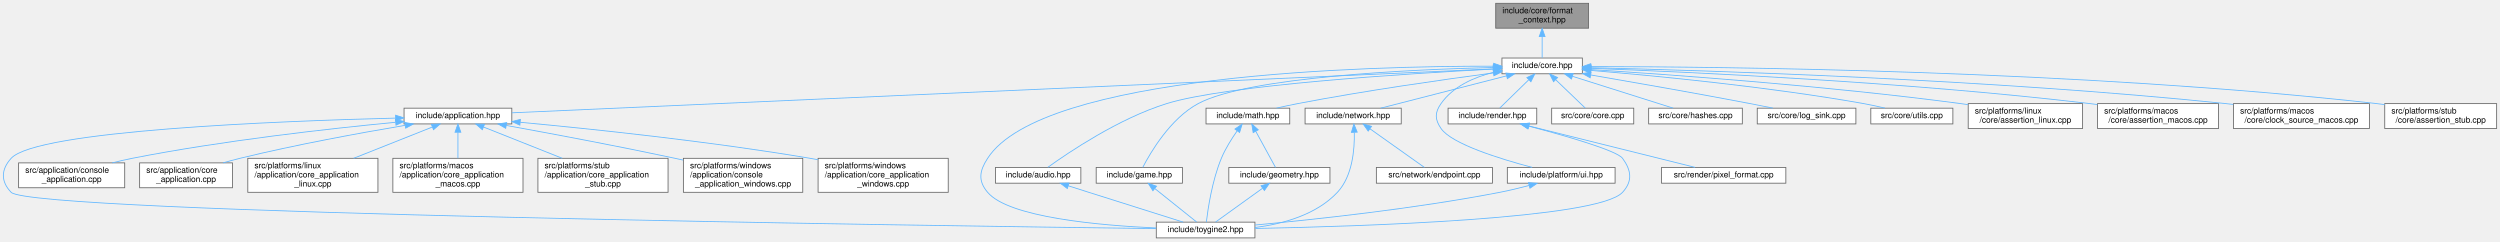
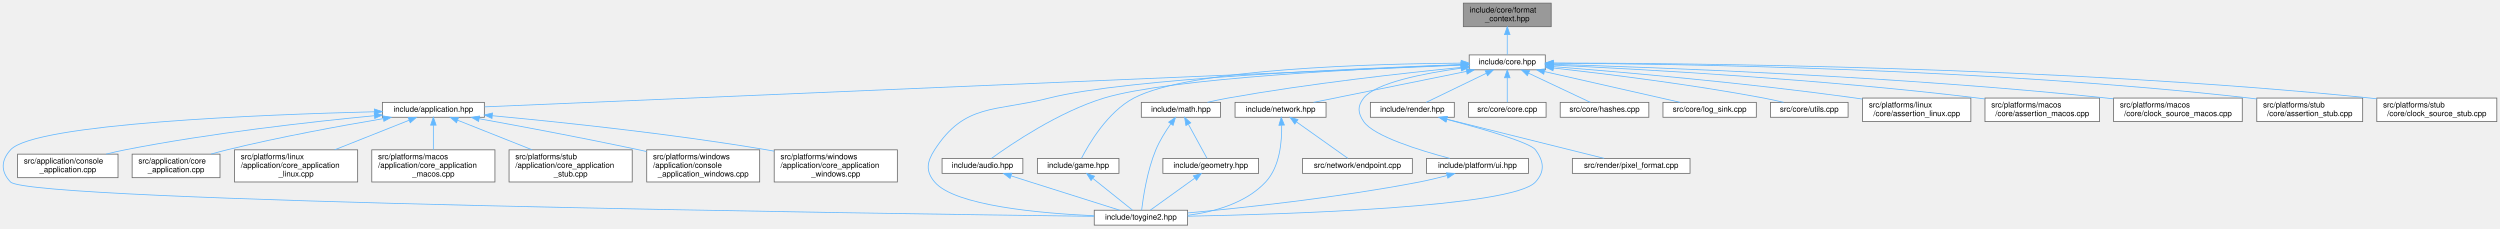
- <svg xmlns="http://www.w3.org/2000/svg" xmlns:xlink="http://www.w3.org/1999/xlink" width="3016pt" height="291pt" viewBox="0.00 0.00 3015.89 291.00">
+ <svg xmlns="http://www.w3.org/2000/svg" xmlns:xlink="http://www.w3.org/1999/xlink" width="3187pt" height="291pt" viewBox="0.00 0.00 3186.89 291.00">
  <g id="page0,1_graph0" class="graph" transform="scale(1 1) rotate(0) translate(4 287)">
    <g id="Node000001" class="node">
      <g id="a_Node000001">
        <a xlink:title="Type-erased write sink for the runtime formatting path.">
-           <polygon fill="#999999" stroke="#666666" points="1912.39,-283 1800.39,-283 1800.39,-253 1912.39,-253 1912.39,-283" />
-           <text text-anchor="start" x="1808.39" y="-271" font-family="Helvetica,sans-Serif" font-size="10.00">include/core/format</text>
-           <text text-anchor="middle" x="1856.39" y="-260" font-family="Helvetica,sans-Serif" font-size="10.00">_context.hpp</text>
+           <polygon fill="#999999" stroke="#666666" points="1973.39,-283 1861.39,-283 1861.39,-253 1973.39,-253 1973.39,-283" />
+           <text text-anchor="start" x="1869.39" y="-271" font-family="Helvetica,sans-Serif" font-size="10.00">include/core/format</text>
+           <text text-anchor="middle" x="1917.39" y="-260" font-family="Helvetica,sans-Serif" font-size="10.00">_context.hpp</text>
        </a>
      </g>
    </g>
    <g id="Node000002" class="node">
      <g id="a_Node000002">
        <a xlink:href="../../da/d47/core_8hpp.html" target="_top" xlink:title="Umbrella header for the engine core module.">
-           <polygon fill="white" stroke="#666666" points="1904.89,-217 1807.89,-217 1807.89,-198 1904.89,-198 1904.89,-217" />
-           <text text-anchor="middle" x="1856.39" y="-205" font-family="Helvetica,sans-Serif" font-size="10.00">include/core.hpp</text>
+           <polygon fill="white" stroke="#666666" points="1965.89,-217 1868.89,-217 1868.89,-198 1965.89,-198 1965.89,-217" />
+           <text text-anchor="middle" x="1917.39" y="-205" font-family="Helvetica,sans-Serif" font-size="10.00">include/core.hpp</text>
        </a>
      </g>
    </g>
    <g id="edge1_Node000001_Node000002" class="edge">
      <g id="a_edge1_Node000001_Node000002">
        <a xlink:title=" ">
-           <path fill="none" stroke="#63b8ff" d="M1856.39,-242.75C1856.39,-233.72 1856.39,-224.03 1856.39,-217.27" />
-           <polygon fill="#63b8ff" stroke="#63b8ff" points="1852.89,-242.84 1856.39,-252.84 1859.89,-242.84 1852.89,-242.84" />
+           <path fill="none" stroke="#63b8ff" d="M1917.39,-242.75C1917.39,-233.72 1917.39,-224.03 1917.39,-217.27" />
+           <polygon fill="#63b8ff" stroke="#63b8ff" points="1913.89,-242.84 1917.39,-252.84 1920.89,-242.84 1913.89,-242.84" />
        </a>
      </g>
    </g>
    <g id="Node000003" class="node">
      <g id="a_Node000003">
        <a xlink:href="../../d4/d01/application_8hpp.html" target="_top" xlink:title="Umbrella header for the application module.">
          <polygon fill="white" stroke="#666666" points="613.39,-156.5 483.39,-156.5 483.39,-137.5 613.39,-137.5 613.39,-156.5" />
          <text text-anchor="middle" x="548.39" y="-144.5" font-family="Helvetica,sans-Serif" font-size="10.00">include/application.hpp</text>
        </a>
      </g>
    </g>
    <g id="edge2_Node000002_Node000003" class="edge">
      <g id="a_edge2_Node000002_Node000003">
        <a xlink:title=" ">
-           <path fill="none" stroke="#63b8ff" d="M1797.34,-203.86C1581.85,-194.22 838.67,-160.98 613.53,-150.91" />
-           <polygon fill="#63b8ff" stroke="#63b8ff" points="1797.35,-207.36 1807.5,-204.31 1797.66,-200.37 1797.35,-207.36" />
+           <path fill="none" stroke="#63b8ff" d="M1858.5,-203.98C1635.92,-194.47 846.83,-160.75 613.7,-150.79" />
+           <polygon fill="#63b8ff" stroke="#63b8ff" points="1858.52,-207.49 1868.66,-204.42 1858.82,-200.49 1858.52,-207.49" />
        </a>
      </g>
    </g>
    <g id="Node000004" class="node">
      <g id="a_Node000004">
        <a xlink:href="../../d8/d8c/toygine2_8hpp.html" target="_top" xlink:title="Main umbrella header for the engine.">
          <polygon fill="white" stroke="#666666" points="1509.89,-19 1390.89,-19 1390.89,0 1509.89,0 1509.89,-19" />
          <text text-anchor="middle" x="1450.39" y="-7" font-family="Helvetica,sans-Serif" font-size="10.00">include/toygine2.hpp</text>
        </a>
      </g>
    </g>
    <g id="edge27_Node000002_Node000004" class="edge">
      <g id="a_edge27_Node000002_Node000004">
        <a xlink:title=" ">
-           <path fill="none" stroke="#63b8ff" d="M1797.44,-207.16C1646.47,-207.35 1253.15,-197.9 1187.39,-96 1177.5,-80.69 1175.62,-68.92 1187.39,-55 1212.9,-24.8 1321.38,-15.09 1390.8,-11.97" />
-           <polygon fill="#63b8ff" stroke="#63b8ff" points="1797.89,-210.66 1807.88,-207.13 1797.87,-203.66 1797.89,-210.66" />
+           <path fill="none" stroke="#63b8ff" d="M1858.29,-204.6C1730.38,-200.07 1431.48,-187.08 1333.39,-162 1264.39,-144.36 1226,-155.83 1187.39,-96 1177.5,-80.69 1175.62,-68.92 1187.39,-55 1212.9,-24.8 1321.38,-15.09 1390.8,-11.97" />
+           <polygon fill="#63b8ff" stroke="#63b8ff" points="1858.55,-208.11 1868.67,-204.96 1858.79,-201.12 1858.55,-208.11" />
        </a>
      </g>
    </g>
    <g id="Node000012" class="node">
      <g id="a_Node000012">
        <a xlink:href="../../d1/d71/audio_8hpp.html" target="_top" xlink:title="Umbrella header for the audio module.">
          <polygon fill="white" stroke="#666666" points="1299.89,-85 1196.89,-85 1196.89,-66 1299.89,-66 1299.89,-85" />
          <text text-anchor="middle" x="1248.39" y="-73" font-family="Helvetica,sans-Serif" font-size="10.00">include/audio.hpp</text>
        </a>
      </g>
    </g>
    <g id="edge11_Node000002_Node000012" class="edge">
      <g id="a_edge11_Node000002_Node000012">
        <a xlink:title=" ">
-           <path fill="none" stroke="#63b8ff" d="M1797.37,-203.67C1691.91,-198.12 1475.42,-184.36 1403.39,-162 1345.57,-144.05 1284.95,-103.1 1260.08,-85.17" />
-           <polygon fill="#63b8ff" stroke="#63b8ff" points="1797.35,-207.17 1807.52,-204.2 1797.72,-200.18 1797.35,-207.17" />
+           <path fill="none" stroke="#63b8ff" d="M1858.61,-204.48C1742.36,-199.97 1487.09,-187.46 1403.39,-162 1345.46,-144.39 1284.9,-103.25 1260.06,-85.22" />
+           <polygon fill="#63b8ff" stroke="#63b8ff" points="1858.62,-207.98 1868.74,-204.86 1858.88,-200.98 1858.62,-207.98" />
        </a>
      </g>
    </g>
    <g id="Node000013" class="node">
      <g id="a_Node000013">
        <a xlink:href="../../d8/d39/game_8hpp.html" target="_top" xlink:title="Umbrella header for the game module.">
          <polygon fill="white" stroke="#666666" points="1422.39,-85 1318.39,-85 1318.39,-66 1422.39,-66 1422.39,-85" />
          <text text-anchor="middle" x="1370.39" y="-73" font-family="Helvetica,sans-Serif" font-size="10.00">include/game.hpp</text>
        </a>
      </g>
    </g>
    <g id="edge13_Node000002_Node000013" class="edge">
      <g id="a_edge13_Node000002_Node000013">
        <a xlink:title=" ">
-           <path fill="none" stroke="#63b8ff" d="M1797.34,-205.58C1697.78,-203.13 1501.52,-194.25 1441.39,-162 1407.89,-144.03 1383.9,-103.09 1374.62,-85.17" />
-           <polygon fill="#63b8ff" stroke="#63b8ff" points="1797.45,-209.08 1807.53,-205.81 1797.61,-202.08 1797.45,-209.08" />
+           <path fill="none" stroke="#63b8ff" d="M1858.76,-206.54C1747.92,-205.72 1512.39,-199.47 1441.39,-162 1407.77,-144.26 1383.85,-103.19 1374.6,-85.2" />
+           <polygon fill="#63b8ff" stroke="#63b8ff" points="1858.74,-210.04 1868.76,-206.6 1858.78,-203.04 1858.74,-210.04" />
        </a>
      </g>
    </g>
    <g id="Node000014" class="node">
      <g id="a_Node000014">
        <a xlink:href="../../d4/d78/math_8hpp.html" target="_top" xlink:title="Umbrella header for the math module.">
          <polygon fill="white" stroke="#666666" points="1551.89,-156.5 1450.89,-156.5 1450.89,-137.5 1551.89,-137.5 1551.89,-156.5" />
          <text text-anchor="middle" x="1501.39" y="-144.5" font-family="Helvetica,sans-Serif" font-size="10.00">include/math.hpp</text>
        </a>
      </g>
    </g>
    <g id="edge15_Node000002_Node000014" class="edge">
      <g id="a_edge15_Node000002_Node000014">
        <a xlink:title=" ">
-           <path fill="none" stroke="#63b8ff" d="M1797.64,-199.04C1737.93,-191.13 1642.89,-177.63 1561.39,-162 1553.09,-160.41 1544.2,-158.47 1535.87,-156.54" />
-           <polygon fill="#63b8ff" stroke="#63b8ff" points="1797.27,-202.52 1807.64,-200.36 1798.18,-195.58 1797.27,-202.52" />
+           <path fill="none" stroke="#63b8ff" d="M1858.71,-201.07C1787.91,-194.08 1665.41,-180.59 1561.39,-162 1552.86,-160.48 1543.72,-158.52 1535.21,-156.55" />
+           <polygon fill="#63b8ff" stroke="#63b8ff" points="1858.48,-204.56 1868.77,-202.05 1859.16,-197.6 1858.48,-204.56" />
        </a>
      </g>
    </g>
    <g id="Node000016" class="node">
      <g id="a_Node000016">
        <a xlink:href="../../d6/d67/network_8hpp.html" target="_top" xlink:title="Umbrella header for the network module.">
          <polygon fill="white" stroke="#666666" points="1686.39,-156.5 1570.39,-156.5 1570.39,-137.5 1686.39,-137.5 1686.39,-156.5" />
          <text text-anchor="middle" x="1628.39" y="-144.5" font-family="Helvetica,sans-Serif" font-size="10.00">include/network.hpp</text>
        </a>
      </g>
    </g>
    <g id="edge19_Node000002_Node000016" class="edge">
      <g id="a_edge19_Node000002_Node000016">
        <a xlink:title=" ">
-           <path fill="none" stroke="#63b8ff" d="M1813.38,-195.47C1769.31,-184.16 1701.7,-166.81 1661.58,-156.52" />
-           <polygon fill="#63b8ff" stroke="#63b8ff" points="1812.68,-198.9 1823.23,-197.99 1814.42,-192.12 1812.68,-198.9" />
+           <path fill="none" stroke="#63b8ff" d="M1865.33,-195.96C1809.54,-184.67 1722.06,-166.96 1670.46,-156.52" />
+           <polygon fill="#63b8ff" stroke="#63b8ff" points="1864.87,-199.44 1875.36,-197.99 1866.26,-192.58 1864.87,-199.44" />
        </a>
      </g>
    </g>
    <g id="Node000018" class="node">
      <g id="a_Node000018">
        <a xlink:href="../../de/dd6/ui_8hpp.html" target="_top" xlink:title="Umbrella header for platform UI types.">
          <polygon fill="white" stroke="#666666" points="1944.39,-85 1814.39,-85 1814.39,-66 1944.39,-66 1944.39,-85" />
          <text text-anchor="middle" x="1879.39" y="-73" font-family="Helvetica,sans-Serif" font-size="10.00">include/platform/ui.hpp</text>
        </a>
      </g>
    </g>
    <g id="edge22_Node000002_Node000018" class="edge">
      <g id="a_edge22_Node000002_Node000018">
        <a xlink:title=" ">
-           <path fill="none" stroke="#63b8ff" d="M1797.75,-199.74C1774.02,-193.79 1748.86,-182.69 1734.39,-162 1726.74,-151.08 1726.83,-142.98 1734.39,-132 1747.22,-113.35 1805.65,-95.27 1844.31,-85.05" />
-           <polygon fill="#63b8ff" stroke="#63b8ff" points="1797.27,-203.22 1807.79,-201.98 1798.8,-196.39 1797.27,-203.22" />
+           <path fill="none" stroke="#63b8ff" d="M1858.35,-200.03C1810.88,-193.47 1749.68,-181.46 1734.39,-162 1726.15,-151.52 1726.83,-142.98 1734.39,-132 1747.22,-113.35 1805.65,-95.27 1844.31,-85.05" />
+           <polygon fill="#63b8ff" stroke="#63b8ff" points="1858.18,-203.54 1868.55,-201.39 1859.1,-196.6 1858.18,-203.54" />
        </a>
      </g>
    </g>
    <g id="Node000019" class="node">
      <g id="a_Node000019">
        <a xlink:href="../../d6/d4b/render_8hpp.html" target="_top" xlink:title="Umbrella header for the render module.">
          <polygon fill="white" stroke="#666666" points="1849.89,-156.5 1742.89,-156.5 1742.89,-137.5 1849.89,-137.5 1849.89,-156.5" />
          <text text-anchor="middle" x="1796.39" y="-144.5" font-family="Helvetica,sans-Serif" font-size="10.00">include/render.hpp</text>
        </a>
      </g>
    </g>
    <g id="edge24_Node000002_Node000019" class="edge">
      <g id="a_edge24_Node000002_Node000019">
        <a xlink:title=" ">
-           <path fill="none" stroke="#63b8ff" d="M1840.07,-190.59C1828.86,-179.67 1814.42,-165.58 1805.28,-156.67" />
-           <polygon fill="#63b8ff" stroke="#63b8ff" points="1837.93,-193.39 1847.53,-197.87 1842.82,-188.38 1837.93,-193.39" />
+           <path fill="none" stroke="#63b8ff" d="M1890.77,-193.63C1867.44,-182.35 1834.17,-166.27 1814,-156.52" />
+           <polygon fill="#63b8ff" stroke="#63b8ff" points="1889.26,-196.79 1899.79,-197.99 1892.31,-190.49 1889.26,-196.79" />
        </a>
      </g>
    </g>
    <g id="Node000021" class="node">
      <g id="a_Node000021">
        <a xlink:href="../../da/de0/core_8cpp.html" target="_top" xlink:title="Implementation of toy::initialize() and toy::deInitialize() lifecycle functions.">
          <polygon fill="white" stroke="#666666" points="1966.89,-156.5 1867.89,-156.5 1867.89,-137.5 1966.89,-137.5 1966.89,-156.5" />
          <text text-anchor="middle" x="1917.39" y="-144.5" font-family="Helvetica,sans-Serif" font-size="10.00">src/core/core.cpp</text>
        </a>
      </g>
    </g>
    <g id="edge28_Node000002_Node000021" class="edge">
      <g id="a_edge28_Node000002_Node000021">
        <a xlink:title=" ">
-           <path fill="none" stroke="#63b8ff" d="M1872.64,-190.91C1884.08,-179.94 1898.96,-165.67 1908.35,-156.67" />
-           <polygon fill="#63b8ff" stroke="#63b8ff" points="1870.18,-188.42 1865.39,-197.87 1875.03,-193.47 1870.18,-188.42" />
+           <path fill="none" stroke="#63b8ff" d="M1917.39,-187.66C1917.39,-177.24 1917.39,-164.8 1917.39,-156.67" />
+           <polygon fill="#63b8ff" stroke="#63b8ff" points="1913.89,-187.87 1917.39,-197.87 1920.89,-187.87 1913.89,-187.87" />
        </a>
      </g>
    </g>
    <g id="Node000022" class="node">
      <g id="a_Node000022">
        <a xlink:href="../../db/d2d/hashes_8cpp.html" target="_top" xlink:title="Table-driven implementations of toy::crc8(), toy::crc16(), and toy::crc32().">
          <polygon fill="white" stroke="#666666" points="2097.89,-156.5 1984.89,-156.5 1984.89,-137.5 2097.89,-137.5 2097.89,-156.5" />
          <text text-anchor="middle" x="2041.39" y="-144.5" font-family="Helvetica,sans-Serif" font-size="10.00">src/core/hashes.cpp</text>
        </a>
      </g>
    </g>
    <g id="edge29_Node000002_Node000022" class="edge">
      <g id="a_edge29_Node000002_Node000022">
        <a xlink:title=" ">
-           <path fill="none" stroke="#63b8ff" d="M1892.87,-194.96C1928.65,-183.65 1982.38,-166.66 2014.45,-156.52" />
-           <polygon fill="#63b8ff" stroke="#63b8ff" points="1891.77,-191.64 1883.29,-197.99 1893.88,-198.32 1891.77,-191.64" />
+           <path fill="none" stroke="#63b8ff" d="M1944.66,-193.63C1968.57,-182.35 2002.66,-166.27 2023.33,-156.52" />
+           <polygon fill="#63b8ff" stroke="#63b8ff" points="1942.97,-190.56 1935.42,-197.99 1945.95,-196.89 1942.97,-190.56" />
        </a>
      </g>
    </g>
    <g id="Node000023" class="node">
      <g id="a_Node000023">
        <a xlink:href="../../d2/d51/log__sink_8cpp.html" target="_top" xlink:title="Out-of-line definitions for toy::log::ISink.">
          <polygon fill="white" stroke="#666666" points="2234.89,-156.5 2115.89,-156.5 2115.89,-137.5 2234.89,-137.5 2234.89,-156.5" />
          <text text-anchor="middle" x="2175.39" y="-144.5" font-family="Helvetica,sans-Serif" font-size="10.00">src/core/log_sink.cpp</text>
        </a>
      </g>
    </g>
    <g id="edge30_Node000002_Node000023" class="edge">
      <g id="a_edge30_Node000002_Node000023">
        <a xlink:title=" ">
-           <path fill="none" stroke="#63b8ff" d="M1915.21,-196.54C1966.13,-187.81 2041.71,-174.58 2107.39,-162 2116.26,-160.3 2125.78,-158.39 2134.79,-156.55" />
-           <polygon fill="#63b8ff" stroke="#63b8ff" points="1914.31,-193.15 1905.05,-198.28 1915.49,-200.05 1914.31,-193.15" />
+           <path fill="none" stroke="#63b8ff" d="M1964.79,-195.75C2014.63,-184.45 2092.04,-166.9 2137.82,-156.52" />
+           <polygon fill="#63b8ff" stroke="#63b8ff" points="1963.88,-192.37 1954.9,-197.99 1965.43,-199.2 1963.88,-192.37" />
        </a>
      </g>
    </g>
    <g id="Node000024" class="node">
      <g id="a_Node000024">
        <a xlink:href="../../de/d06/utils_8cpp.html" target="_top" xlink:title="Definitions for string, encoding, and number utilities declared in core/utils.hpp.">
          <polygon fill="white" stroke="#666666" points="2351.89,-156.5 2252.89,-156.5 2252.89,-137.5 2351.89,-137.5 2351.89,-156.5" />
          <text text-anchor="middle" x="2302.39" y="-144.5" font-family="Helvetica,sans-Serif" font-size="10.00">src/core/utils.cpp</text>
        </a>
      </g>
    </g>
    <g id="edge31_Node000002_Node000024" class="edge">
      <g id="a_edge31_Node000002_Node000024">
        <a xlink:title=" ">
-           <path fill="none" stroke="#63b8ff" d="M1915.41,-202C1991.75,-195.66 2128.66,-182.52 2244.39,-162 2252.75,-160.52 2261.71,-158.55 2270.02,-156.56" />
-           <polygon fill="#63b8ff" stroke="#63b8ff" points="1914.73,-198.54 1905.05,-202.85 1915.31,-205.52 1914.73,-198.54" />
+           <path fill="none" stroke="#63b8ff" d="M1976.27,-200.31C2041.96,-192.98 2151.26,-179.53 2244.39,-162 2252.63,-160.45 2261.47,-158.48 2269.69,-156.51" />
+           <polygon fill="#63b8ff" stroke="#63b8ff" points="1975.67,-196.86 1966.11,-201.43 1976.44,-203.81 1975.67,-196.86" />
        </a>
      </g>
    </g>
    <g id="Node000025" class="node">
      <g id="a_Node000025">
        <a xlink:href="../../df/de5/assertion__linux_8cpp.html" target="_top" xlink:title="Linux implementation of the toy::assertion crash handler and stack trace capture.">
          <polygon fill="white" stroke="#666666" points="2508.39,-162 2370.39,-162 2370.39,-132 2508.39,-132 2508.39,-162" />
          <text text-anchor="start" x="2378.39" y="-150" font-family="Helvetica,sans-Serif" font-size="10.00">src/platforms/linux</text>
          <text text-anchor="middle" x="2439.39" y="-139" font-family="Helvetica,sans-Serif" font-size="10.00">/core/assertion_linux.cpp</text>
        </a>
      </g>
    </g>
    <g id="edge32_Node000002_Node000025" class="edge">
      <g id="a_edge32_Node000002_Node000025">
        <a xlink:title=" ">
-           <path fill="none" stroke="#63b8ff" d="M1915.14,-203.04C2009.51,-197.1 2200.57,-183.47 2361.39,-162 2364.25,-161.62 2367.17,-161.2 2370.11,-160.77" />
-           <polygon fill="#63b8ff" stroke="#63b8ff" points="1914.7,-199.56 1904.94,-203.68 1915.14,-206.55 1914.7,-199.56" />
+           <path fill="none" stroke="#63b8ff" d="M1976.15,-202.07C2061.3,-195.33 2223.88,-181.2 2361.39,-162 2364.25,-161.6 2367.16,-161.17 2370.11,-160.72" />
+           <polygon fill="#63b8ff" stroke="#63b8ff" points="1975.85,-198.59 1966.15,-202.86 1976.4,-205.56 1975.85,-198.59" />
        </a>
      </g>
    </g>
    <g id="Node000026" class="node">
      <g id="a_Node000026">
        <a xlink:href="../../d5/d5a/assertion__macos_8cpp.html" target="_top" xlink:title="macOS implementation of the toy::assertion crash handler and stack trace capture.">
          <polygon fill="white" stroke="#666666" points="2672.39,-162 2526.39,-162 2526.39,-132 2672.39,-132 2672.39,-162" />
          <text text-anchor="start" x="2534.39" y="-150" font-family="Helvetica,sans-Serif" font-size="10.00">src/platforms/macos</text>
          <text text-anchor="middle" x="2599.39" y="-139" font-family="Helvetica,sans-Serif" font-size="10.00">/core/assertion_macos.cpp</text>
        </a>
      </g>
    </g>
    <g id="edge33_Node000002_Node000026" class="edge">
      <g id="a_edge33_Node000002_Node000026">
        <a xlink:title=" ">
-           <path fill="none" stroke="#63b8ff" d="M1915.11,-204.56C2030.74,-200.28 2295.93,-188.29 2517.39,-162 2520.25,-161.66 2523.17,-161.29 2526.12,-160.89" />
-           <polygon fill="#63b8ff" stroke="#63b8ff" points="1914.92,-201.06 1905.06,-204.92 1915.18,-208.06 1914.92,-201.06" />
+           <path fill="none" stroke="#63b8ff" d="M1976.16,-204C2083.82,-199 2319.77,-186.14 2517.39,-162 2520.25,-161.65 2523.17,-161.27 2526.12,-160.86" />
+           <polygon fill="#63b8ff" stroke="#63b8ff" points="1975.98,-200.5 1966.15,-204.46 1976.3,-207.5 1975.98,-200.5" />
        </a>
      </g>
    </g>
    <g id="Node000027" class="node">
      <g id="a_Node000027">
        <a xlink:href="../../d6/d9a/clock__source__macos_8cpp.html" target="_top" xlink:title="macOS implementation of toy::chrono::ClockSource using CLOCK_MONOTONIC_RAW.">
          <polygon fill="white" stroke="#666666" points="2854.39,-162 2690.39,-162 2690.39,-132 2854.39,-132 2854.39,-162" />
          <text text-anchor="start" x="2698.39" y="-150" font-family="Helvetica,sans-Serif" font-size="10.00">src/platforms/macos</text>
          <text text-anchor="middle" x="2772.39" y="-139" font-family="Helvetica,sans-Serif" font-size="10.00">/core/clock_source_macos.cpp</text>
        </a>
      </g>
    </g>
    <g id="edge34_Node000002_Node000027" class="edge">
      <g id="a_edge34_Node000002_Node000027">
        <a xlink:title=" ">
-           <path fill="none" stroke="#63b8ff" d="M1915.51,-205.31C2051.2,-202.15 2395.29,-191.65 2681.39,-162 2684.25,-161.7 2687.16,-161.38 2690.09,-161.03" />
-           <polygon fill="#63b8ff" stroke="#63b8ff" points="1915.25,-201.82 1905.34,-205.55 1915.41,-208.82 1915.25,-201.82" />
+           <path fill="none" stroke="#63b8ff" d="M1976.24,-204.97C2104.62,-201.21 2419.28,-189.73 2681.39,-162 2684.25,-161.7 2687.16,-161.37 2690.09,-161.02" />
+           <polygon fill="#63b8ff" stroke="#63b8ff" points="1976.12,-201.47 1966.23,-205.26 1976.33,-208.47 1976.12,-201.47" />
        </a>
      </g>
    </g>
    <g id="Node000028" class="node">
      <g id="a_Node000028">
        <a xlink:href="../../d7/d90/assertion__stub_8cpp.html" target="_top" xlink:title="Stub definitions for the assertion callback API declared in core/assertion.hpp.">
          <polygon fill="white" stroke="#666666" points="3007.89,-162 2872.89,-162 2872.89,-132 3007.89,-132 3007.89,-162" />
          <text text-anchor="start" x="2880.89" y="-150" font-family="Helvetica,sans-Serif" font-size="10.00">src/platforms/stub</text>
          <text text-anchor="middle" x="2940.39" y="-139" font-family="Helvetica,sans-Serif" font-size="10.00">/core/assertion_stub.cpp</text>
        </a>
      </g>
    </g>
    <g id="edge35_Node000002_Node000028" class="edge">
      <g id="a_edge35_Node000002_Node000028">
        <a xlink:title=" ">
-           <path fill="none" stroke="#63b8ff" d="M1915.31,-206.68C2070.81,-206.56 2504.91,-202.32 2863.39,-162 2866.49,-161.65 2869.66,-161.25 2872.86,-160.81" />
-           <polygon fill="#63b8ff" stroke="#63b8ff" points="1915.04,-203.18 1905.04,-206.68 1915.04,-210.18 1915.04,-203.18" />
+           <path fill="none" stroke="#63b8ff" d="M1976.35,-206.44C2125.43,-205.71 2529.36,-200.05 2863.39,-162 2866.49,-161.65 2869.66,-161.24 2872.85,-160.8" />
+           <polygon fill="#63b8ff" stroke="#63b8ff" points="1976.04,-202.94 1966.06,-206.49 1976.07,-209.94 1976.04,-202.94" />
+         </a>
+       </g>
+     </g>
+     <g id="Node000029" class="node">
+       <g id="a_Node000029">
+         <a xlink:href="../../d4/dbf/clock__source__stub_8cpp.html" target="_top" xlink:title="Stub implementation of toy::chrono::ClockSource.">
+           <polygon fill="white" stroke="#666666" points="3178.89,-162 3025.89,-162 3025.89,-132 3178.89,-132 3178.89,-162" />
+           <text text-anchor="start" x="3033.89" y="-150" font-family="Helvetica,sans-Serif" font-size="10.00">src/platforms/stub</text>
+           <text text-anchor="middle" x="3102.39" y="-139" font-family="Helvetica,sans-Serif" font-size="10.00">/core/clock_source_stub.cpp</text>
+         </a>
+       </g>
+     </g>
+     <g id="edge36_Node000002_Node000029" class="edge">
+       <g id="a_edge36_Node000002_Node000029">
+         <a xlink:title=" ">
+           <path fill="none" stroke="#63b8ff" d="M1976.47,-206.66C2141.52,-206.54 2621.32,-202.47 3017.39,-162 3020.06,-161.73 3022.79,-161.42 3025.53,-161.09" />
+           <polygon fill="#63b8ff" stroke="#63b8ff" points="1976.06,-203.16 1966.06,-206.66 1976.06,-210.16 1976.06,-203.16" />
        </a>
      </g>
    </g>
    <g id="edge3_Node000003_Node000004" class="edge">
      <g id="a_edge3_Node000003_Node000004">
        <a xlink:title=" ">
          <path fill="none" stroke="#63b8ff" d="M472.97,-144.52C332.01,-140.96 40,-129.58 9.39,-96 -2.89,-82.53 -3.3,-68.08 9.39,-55 33.81,-29.81 1121.17,-14.61 1390.51,-11.22" />
          <polygon fill="#63b8ff" stroke="#63b8ff" points="473.18,-148.02 483.26,-144.77 473.35,-141.03 473.18,-148.02" />
        </a>
      </g>
    </g>
    <g id="Node000005" class="node">
      <g id="a_Node000005">
        <a xlink:href="../../db/db6/console__application_8cpp.html" target="_top" xlink:title="Implementations for toy::application::ConsoleApplication.">
          <polygon fill="white" stroke="#666666" points="146.39,-90.5 18.39,-90.5 18.39,-60.5 146.39,-60.5 146.39,-90.5" />
          <text text-anchor="start" x="26.39" y="-78.5" font-family="Helvetica,sans-Serif" font-size="10.00">src/application/console</text>
          <text text-anchor="middle" x="82.39" y="-67.5" font-family="Helvetica,sans-Serif" font-size="10.00">_application.cpp</text>
        </a>
      </g>
    </g>
    <g id="edge4_Node000003_Node000005" class="edge">
      <g id="a_edge4_Node000003_Node000005">
        <a xlink:title=" ">
          <path fill="none" stroke="#63b8ff" d="M472.88,-139.44C393.4,-131.82 264.87,-117.49 155.39,-96 147.53,-94.46 139.28,-92.55 131.26,-90.52" />
          <polygon fill="#63b8ff" stroke="#63b8ff" points="473,-142.96 483.28,-140.42 473.66,-135.99 473,-142.96" />
        </a>
      </g>
    </g>
    <g id="Node000006" class="node">
      <g id="a_Node000006">
        <a xlink:href="../../d0/dbb/core__application_8cpp.html" target="_top" xlink:title="Implementations for toy::application::CoreApplication.">
          <polygon fill="white" stroke="#666666" points="276.39,-90.5 164.39,-90.5 164.39,-60.5 276.39,-60.5 276.39,-90.5" />
          <text text-anchor="start" x="172.39" y="-78.5" font-family="Helvetica,sans-Serif" font-size="10.00">src/application/core</text>
          <text text-anchor="middle" x="220.39" y="-67.5" font-family="Helvetica,sans-Serif" font-size="10.00">_application.cpp</text>
        </a>
      </g>
    </g>
    <g id="edge5_Node000003_Node000006" class="edge">
      <g id="a_edge5_Node000003_Node000006">
        <a xlink:title=" ">
          <path fill="none" stroke="#63b8ff" d="M484.61,-135.78C431.11,-126.75 352.83,-112.48 285.39,-96 278.75,-94.38 271.78,-92.49 264.98,-90.54" />
          <polygon fill="#63b8ff" stroke="#63b8ff" points="484.2,-139.26 494.64,-137.46 485.36,-132.36 484.2,-139.26" />
        </a>
      </g>
    </g>
    <g id="Node000007" class="node">
      <g id="a_Node000007">
        <a xlink:href="../../d0/d8a/core__application__linux_8cpp.html" target="_top" xlink:title="Linux implementations of toy::application::CoreApplication via POSIX APIs.">
          <polygon fill="white" stroke="#666666" points="451.89,-96 294.89,-96 294.89,-55 451.89,-55 451.89,-96" />
          <text text-anchor="start" x="302.89" y="-84" font-family="Helvetica,sans-Serif" font-size="10.00">src/platforms/linux</text>
          <text text-anchor="start" x="302.89" y="-73" font-family="Helvetica,sans-Serif" font-size="10.00">/application/core_application</text>
          <text text-anchor="middle" x="373.39" y="-62" font-family="Helvetica,sans-Serif" font-size="10.00">_linux.cpp</text>
        </a>
      </g>
    </g>
    <g id="edge6_Node000003_Node000007" class="edge">
      <g id="a_edge6_Node000003_Node000007">
        <a xlink:title=" ">
          <path fill="none" stroke="#63b8ff" d="M517.48,-133.73C491.21,-123.29 453.02,-108.13 422.55,-96.03" />
          <polygon fill="#63b8ff" stroke="#63b8ff" points="516.34,-137.04 526.93,-137.48 518.93,-130.53 516.34,-137.04" />
        </a>
      </g>
    </g>
    <g id="Node000008" class="node">
      <g id="a_Node000008">
        <a xlink:href="../../d8/d89/core__application__macos_8cpp.html" target="_top" xlink:title="macOS implementations of toy::application::CoreApplication via POSIX APIs.">
          <polygon fill="white" stroke="#666666" points="626.89,-96 469.89,-96 469.89,-55 626.89,-55 626.89,-96" />
          <text text-anchor="start" x="477.89" y="-84" font-family="Helvetica,sans-Serif" font-size="10.00">src/platforms/macos</text>
          <text text-anchor="start" x="477.89" y="-73" font-family="Helvetica,sans-Serif" font-size="10.00">/application/core_application</text>
          <text text-anchor="middle" x="548.39" y="-62" font-family="Helvetica,sans-Serif" font-size="10.00">_macos.cpp</text>
        </a>
      </g>
    </g>
    <g id="edge7_Node000003_Node000008" class="edge">
      <g id="a_edge7_Node000003_Node000008">
        <a xlink:title=" ">
          <path fill="none" stroke="#63b8ff" d="M548.39,-127.38C548.39,-117.74 548.39,-105.96 548.39,-96.17" />
          <polygon fill="#63b8ff" stroke="#63b8ff" points="544.89,-127.48 548.39,-137.48 551.89,-127.48 544.89,-127.48" />
        </a>
      </g>
    </g>
    <g id="Node000009" class="node">
      <g id="a_Node000009">
        <a xlink:href="../../db/da8/core__application__stub_8cpp.html" target="_top" xlink:title="Stub implementation of toy::application::CoreApplication::sleep() for platforms without OS sleep supp...">
          <polygon fill="white" stroke="#666666" points="801.89,-96 644.89,-96 644.89,-55 801.89,-55 801.89,-96" />
          <text text-anchor="start" x="652.89" y="-84" font-family="Helvetica,sans-Serif" font-size="10.00">src/platforms/stub</text>
          <text text-anchor="start" x="652.89" y="-73" font-family="Helvetica,sans-Serif" font-size="10.00">/application/core_application</text>
          <text text-anchor="middle" x="723.39" y="-62" font-family="Helvetica,sans-Serif" font-size="10.00">_stub.cpp</text>
        </a>
      </g>
    </g>
    <g id="edge8_Node000003_Node000009" class="edge">
      <g id="a_edge8_Node000003_Node000009">
        <a xlink:title=" ">
          <path fill="none" stroke="#63b8ff" d="M579.29,-133.73C605.56,-123.29 643.75,-108.13 674.22,-96.03" />
          <polygon fill="#63b8ff" stroke="#63b8ff" points="577.85,-130.53 569.84,-137.48 580.43,-137.04 577.85,-130.53" />
        </a>
      </g>
    </g>
    <g id="Node000010" class="node">
      <g id="a_Node000010">
        <a xlink:href="../../df/dd0/console__application__windows_8cpp.html" target="_top" xlink:title="Windows console entry-point argument conversion from UTF-16 to UTF-8.">
          <polygon fill="white" stroke="#666666" points="964.39,-96 820.39,-96 820.39,-55 964.39,-55 964.39,-96" />
          <text text-anchor="start" x="828.39" y="-84" font-family="Helvetica,sans-Serif" font-size="10.00">src/platforms/windows</text>
          <text text-anchor="start" x="828.39" y="-73" font-family="Helvetica,sans-Serif" font-size="10.00">/application/console</text>
          <text text-anchor="middle" x="892.39" y="-62" font-family="Helvetica,sans-Serif" font-size="10.00">_application_windows.cpp</text>
        </a>
      </g>
    </g>
    <g id="edge9_Node000003_Node000010" class="edge">
      <g id="a_edge9_Node000003_Node000010">
        <a xlink:title=" ">
          <path fill="none" stroke="#63b8ff" d="M606.74,-135.64C659.93,-126.01 740.62,-110.94 810.39,-96 813.53,-95.33 816.75,-94.62 819.99,-93.9" />
          <polygon fill="#63b8ff" stroke="#63b8ff" points="606.02,-132.21 596.81,-137.43 607.27,-139.1 606.02,-132.21" />
        </a>
      </g>
    </g>
    <g id="Node000011" class="node">
      <g id="a_Node000011">
        <a xlink:href="../../dc/d2d/core__application__windows_8cpp.html" target="_top" xlink:title="Windows implementations of toy::application::CoreApplication via Win32 APIs.">
          <polygon fill="white" stroke="#666666" points="1139.89,-96 982.89,-96 982.89,-55 1139.89,-55 1139.89,-96" />
          <text text-anchor="start" x="990.89" y="-84" font-family="Helvetica,sans-Serif" font-size="10.00">src/platforms/windows</text>
          <text text-anchor="start" x="990.89" y="-73" font-family="Helvetica,sans-Serif" font-size="10.00">/application/core_application</text>
          <text text-anchor="middle" x="1061.39" y="-62" font-family="Helvetica,sans-Serif" font-size="10.00">_windows.cpp</text>
        </a>
      </g>
    </g>
    <g id="edge10_Node000003_Node000011" class="edge">
      <g id="a_edge10_Node000003_Node000011">
        <a xlink:title=" ">
          <path fill="none" stroke="#63b8ff" d="M623.58,-139.47C708.77,-131.53 851.61,-116.6 973.39,-96 976.47,-95.48 979.61,-94.92 982.78,-94.33" />
          <polygon fill="#63b8ff" stroke="#63b8ff" points="623.11,-136 613.48,-140.4 623.76,-142.97 623.11,-136" />
        </a>
      </g>
    </g>
    <g id="edge12_Node000012_Node000004" class="edge">
      <g id="a_edge12_Node000012_Node000004">
        <a xlink:title=" ">
          <path fill="none" stroke="#63b8ff" d="M1284.71,-62.86C1292.83,-60.27 1301.4,-57.54 1309.39,-55 1349.02,-42.41 1394.95,-27.93 1423.35,-19" />
          <polygon fill="#63b8ff" stroke="#63b8ff" points="1283.56,-59.56 1275.1,-65.94 1285.69,-66.22 1283.56,-59.56" />
        </a>
      </g>
    </g>
    <g id="edge14_Node000013_Node000004" class="edge">
      <g id="a_edge14_Node000013_Node000004">
        <a xlink:title=" ">
          <path fill="none" stroke="#63b8ff" d="M1389.15,-59.49C1404.81,-46.96 1426.59,-29.54 1439.51,-19.2" />
          <polygon fill="#63b8ff" stroke="#63b8ff" points="1386.8,-56.89 1381.17,-65.87 1391.17,-62.35 1386.8,-56.89" />
        </a>
      </g>
    </g>
    <g id="edge18_Node000014_Node000004" class="edge">
      <g id="a_edge18_Node000014_Node000004">
        <a xlink:title=" ">
          <path fill="none" stroke="#63b8ff" d="M1488.39,-129.01C1481.83,-119.71 1474.25,-107.71 1469.39,-96 1458.24,-69.18 1453.15,-34.79 1451.28,-19.05" />
          <polygon fill="#63b8ff" stroke="#63b8ff" points="1485.74,-131.32 1494.47,-137.32 1491.38,-127.18 1485.74,-131.32" />
        </a>
      </g>
    </g>
    <g id="Node000015" class="node">
      <g id="a_Node000015">
        <a xlink:href="../../db/dbb/geometry_8hpp.html" target="_top" xlink:title="Umbrella header for the geometry module.">
          <polygon fill="white" stroke="#666666" points="1600.39,-85 1478.39,-85 1478.39,-66 1600.39,-66 1600.39,-85" />
          <text text-anchor="middle" x="1539.39" y="-73" font-family="Helvetica,sans-Serif" font-size="10.00">include/geometry.hpp</text>
        </a>
      </g>
    </g>
    <g id="edge16_Node000014_Node000015" class="edge">
      <g id="a_edge16_Node000014_Node000015">
        <a xlink:title=" ">
          <path fill="none" stroke="#63b8ff" d="M1510.99,-128.43C1518.56,-114.58 1528.8,-95.86 1534.69,-85.09" />
          <polygon fill="#63b8ff" stroke="#63b8ff" points="1507.77,-127.02 1506.05,-137.48 1513.91,-130.38 1507.77,-127.02" />
        </a>
      </g>
    </g>
    <g id="edge17_Node000015_Node000004" class="edge">
      <g id="a_edge17_Node000015_Node000004">
        <a xlink:title=" ">
          <path fill="none" stroke="#63b8ff" d="M1518.99,-59.83C1501.53,-47.28 1476.99,-29.63 1462.48,-19.2" />
          <polygon fill="#63b8ff" stroke="#63b8ff" points="1517.22,-62.87 1527.38,-65.87 1521.31,-57.19 1517.22,-62.87" />
        </a>
      </g>
    </g>
    <g id="edge20_Node000016_Node000004" class="edge">
      <g id="a_edge20_Node000016_Node000004">
        <a xlink:title=" ">
          <path fill="none" stroke="#63b8ff" d="M1629.78,-127.22C1630.22,-106.81 1627.62,-74.5 1609.39,-55 1584.03,-27.89 1543.64,-16.82 1509.92,-12.5" />
          <polygon fill="#63b8ff" stroke="#63b8ff" points="1626.27,-127.27 1629.28,-137.43 1633.27,-127.61 1626.27,-127.27" />
        </a>
      </g>
    </g>
    <g id="Node000017" class="node">
      <g id="a_Node000017">
        <a xlink:href="../../d3/d80/endpoint_8cpp.html" target="_top" xlink:title="Definitions for the toy::network::Endpoint destructor declared in network/endpoint....">
          <polygon fill="white" stroke="#666666" points="1796.39,-85 1656.39,-85 1656.39,-66 1796.39,-66 1796.39,-85" />
          <text text-anchor="middle" x="1726.39" y="-73" font-family="Helvetica,sans-Serif" font-size="10.00">src/network/endpoint.cpp</text>
        </a>
      </g>
    </g>
    <g id="edge21_Node000016_Node000017" class="edge">
      <g id="a_edge21_Node000016_Node000017">
        <a xlink:title=" ">
          <path fill="none" stroke="#63b8ff" d="M1648.73,-131.57C1668.52,-117.54 1697.91,-96.7 1714.27,-85.09" />
          <polygon fill="#63b8ff" stroke="#63b8ff" points="1646.53,-128.84 1640.4,-137.48 1650.58,-134.55 1646.53,-128.84" />
        </a>
      </g>
    </g>
    <g id="edge23_Node000018_Node000004" class="edge">
      <g id="a_edge23_Node000018_Node000004">
        <a xlink:title=" ">
          <path fill="none" stroke="#63b8ff" d="M1840.45,-63.2C1829.21,-60.22 1816.87,-57.22 1805.39,-55 1702.48,-35.08 1580.99,-22.09 1510.13,-15.54" />
          <polygon fill="#63b8ff" stroke="#63b8ff" points="1839.85,-66.67 1850.42,-65.91 1841.69,-59.91 1839.85,-66.67" />
        </a>
      </g>
    </g>
    <g id="edge25_Node000019_Node000004" class="edge">
      <g id="a_edge25_Node000019_Node000004">
        <a xlink:title=" ">
          <path fill="none" stroke="#63b8ff" d="M1840.17,-134.88C1884.17,-123.27 1946.47,-105.45 1953.39,-96 1964.14,-81.29 1965.69,-68.44 1953.39,-55 1923.97,-22.87 1637.05,-13.81 1510.19,-11.36" />
          <polygon fill="#63b8ff" stroke="#63b8ff" points="1839.04,-131.56 1830.25,-137.48 1840.81,-138.33 1839.04,-131.56" />
        </a>
      </g>
    </g>
    <g id="Node000020" class="node">
      <g id="a_Node000020">
        <a xlink:href="../../db/d3d/pixel__format_8cpp.html" target="_top" xlink:title="Definitions for pixelFormatName() and pixelFormatFromName() declared in render/pixel_format....">
          <polygon fill="white" stroke="#666666" points="2150.39,-85 2000.39,-85 2000.39,-66 2150.39,-66 2150.39,-85" />
          <text text-anchor="middle" x="2075.39" y="-73" font-family="Helvetica,sans-Serif" font-size="10.00">src/render/pixel_format.cpp</text>
        </a>
      </g>
    </g>
    <g id="edge26_Node000019_Node000020" class="edge">
      <g id="a_edge26_Node000019_Node000020">
        <a xlink:title=" ">
          <path fill="none" stroke="#63b8ff" d="M1840.5,-135.01C1896.05,-121.17 1990.32,-97.69 2040.89,-85.09" />
          <polygon fill="#63b8ff" stroke="#63b8ff" points="1839.45,-131.66 1830.6,-137.48 1841.15,-138.46 1839.45,-131.66" />
        </a>
      </g>
    </g>
  </g>
</svg>
